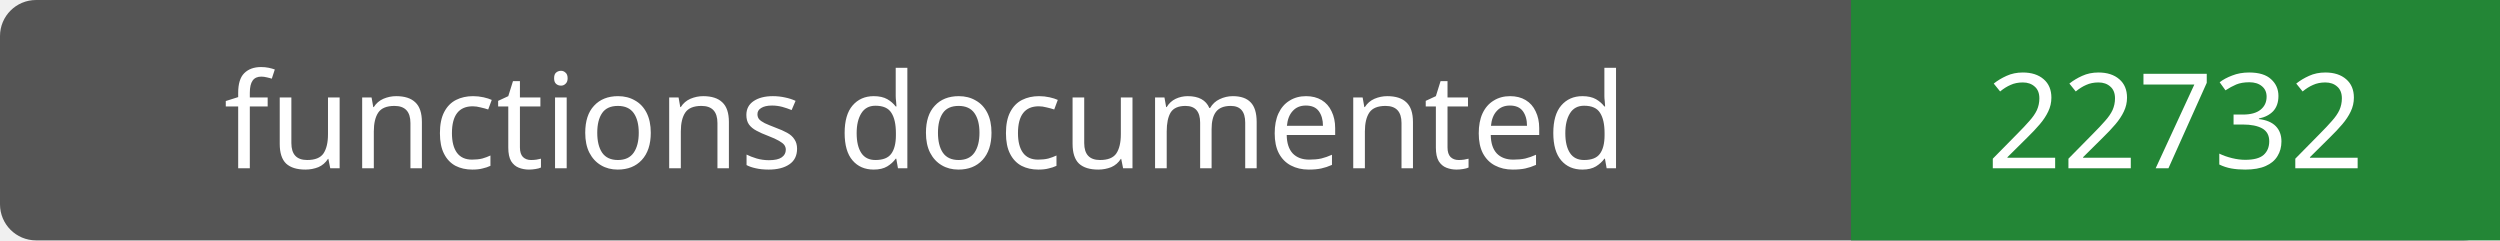
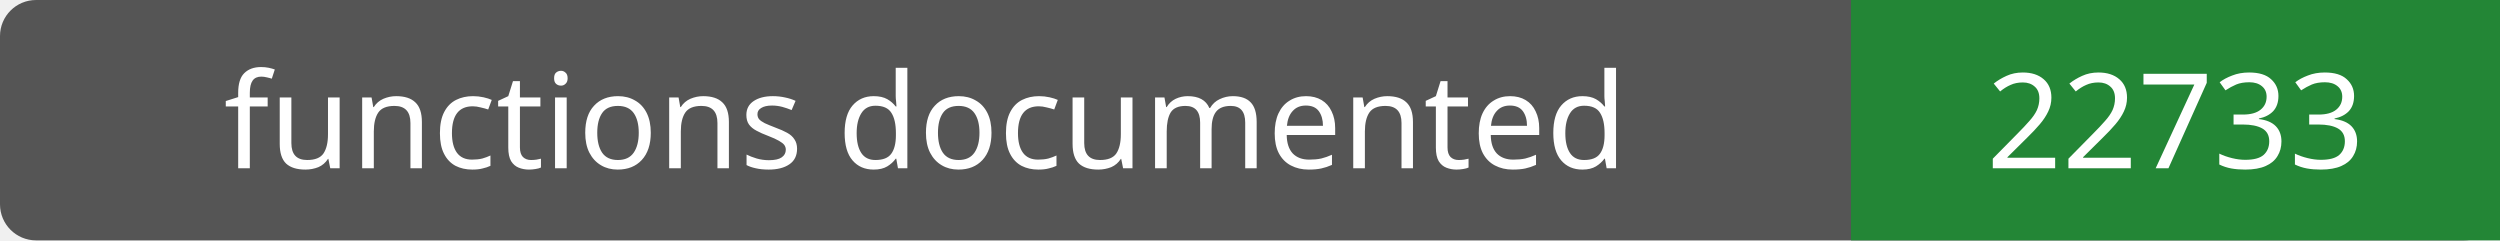
- <svg xmlns="http://www.w3.org/2000/svg" width="208" height="20" role="img" aria-label="functions documented: 22732">
+ <svg xmlns="http://www.w3.org/2000/svg" width="208" height="20" role="img" aria-label="functions documented: 22733">
  <rect width="208" height="20" rx="3" fill="#555" />
  <path fill="#238636" d="M154 0h54v20H154z" />
  <g fill="#fff" text-anchor="middle" font-family="Verdana,sans-serif" font-size="11">
    <text x="77.0" y="14">functions documented</text>
-     <text x="181.0" y="14">22732</text>
+     <text x="181.0" y="14">22733</text>
  </g>
</svg>
